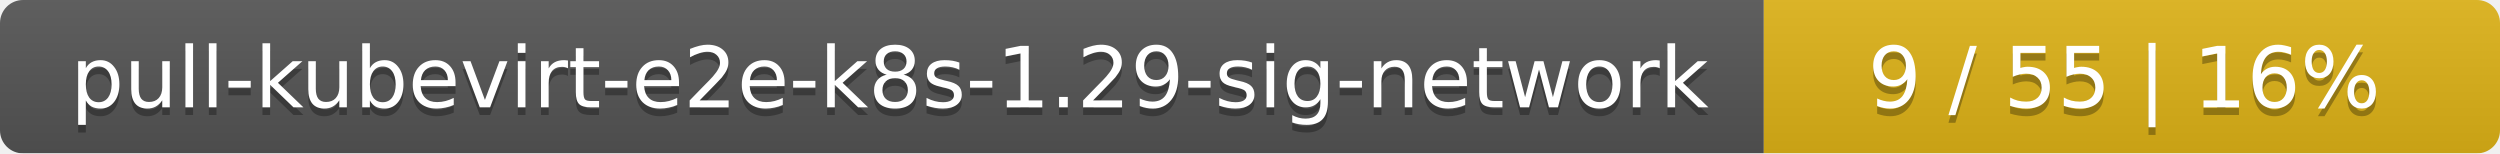
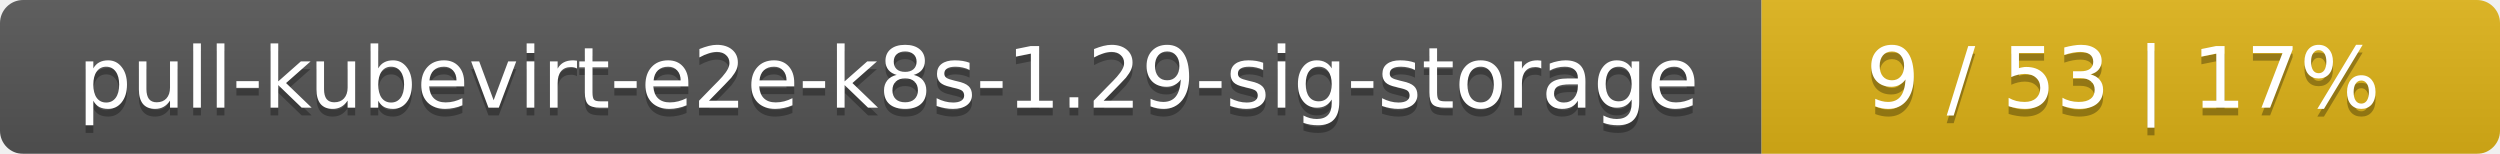
- <svg xmlns="http://www.w3.org/2000/svg" width="326" height="20">
+ <svg xmlns="http://www.w3.org/2000/svg" width="325" height="20">
  <linearGradient id="smooth" x2="0" y2="100%">
    <stop offset="0" stop-color="#bbb" stop-opacity=".1" />
    <stop offset="1" stop-opacity=".1" />
  </linearGradient>
  <mask id="round">
-     <rect width="326" height="20" rx="3" fill="#fff" />
+     <rect width="325" height="20" rx="3" fill="#fff" />
  </mask>
  <g mask="url(#round)">
-     <rect width="230" height="20" fill="#555" />
-     <rect x="230" width="96" height="20" fill="#dfb317" />
-     <rect width="326" height="20" fill="url(#smooth)" />
+     <rect width="229" height="20" fill="#555" />
+     <rect x="229" width="96" height="20" fill="#dfb317" />
+     <rect width="325" height="20" fill="url(#smooth)" />
  </g>
  <g fill="#fff" text-anchor="middle" font-family="DejaVu Sans,Verdana,Geneva,sans-serif" font-size="11">
-     <text x="116" y="15" fill="#010101" fill-opacity=".3">pull-kubevirt-e2e-k8s-1.29-sig-network</text>
-     <text x="116" y="14">pull-kubevirt-e2e-k8s-1.29-sig-network</text>
-     <text x="277" y="15" fill="#010101" fill-opacity=".3">9 / 55    |    16%</text>
-     <text x="277" y="14">9 / 55    |    16%</text>
+     <text x="115.5" y="15" fill="#010101" fill-opacity=".3">pull-kubevirt-e2e-k8s-1.29-sig-storage</text>
+     <text x="115.5" y="14">pull-kubevirt-e2e-k8s-1.29-sig-storage</text>
+     <text x="276" y="15" fill="#010101" fill-opacity=".3">9 / 53    |    17%</text>
+     <text x="276" y="14">9 / 53    |    17%</text>
  </g>
</svg>
